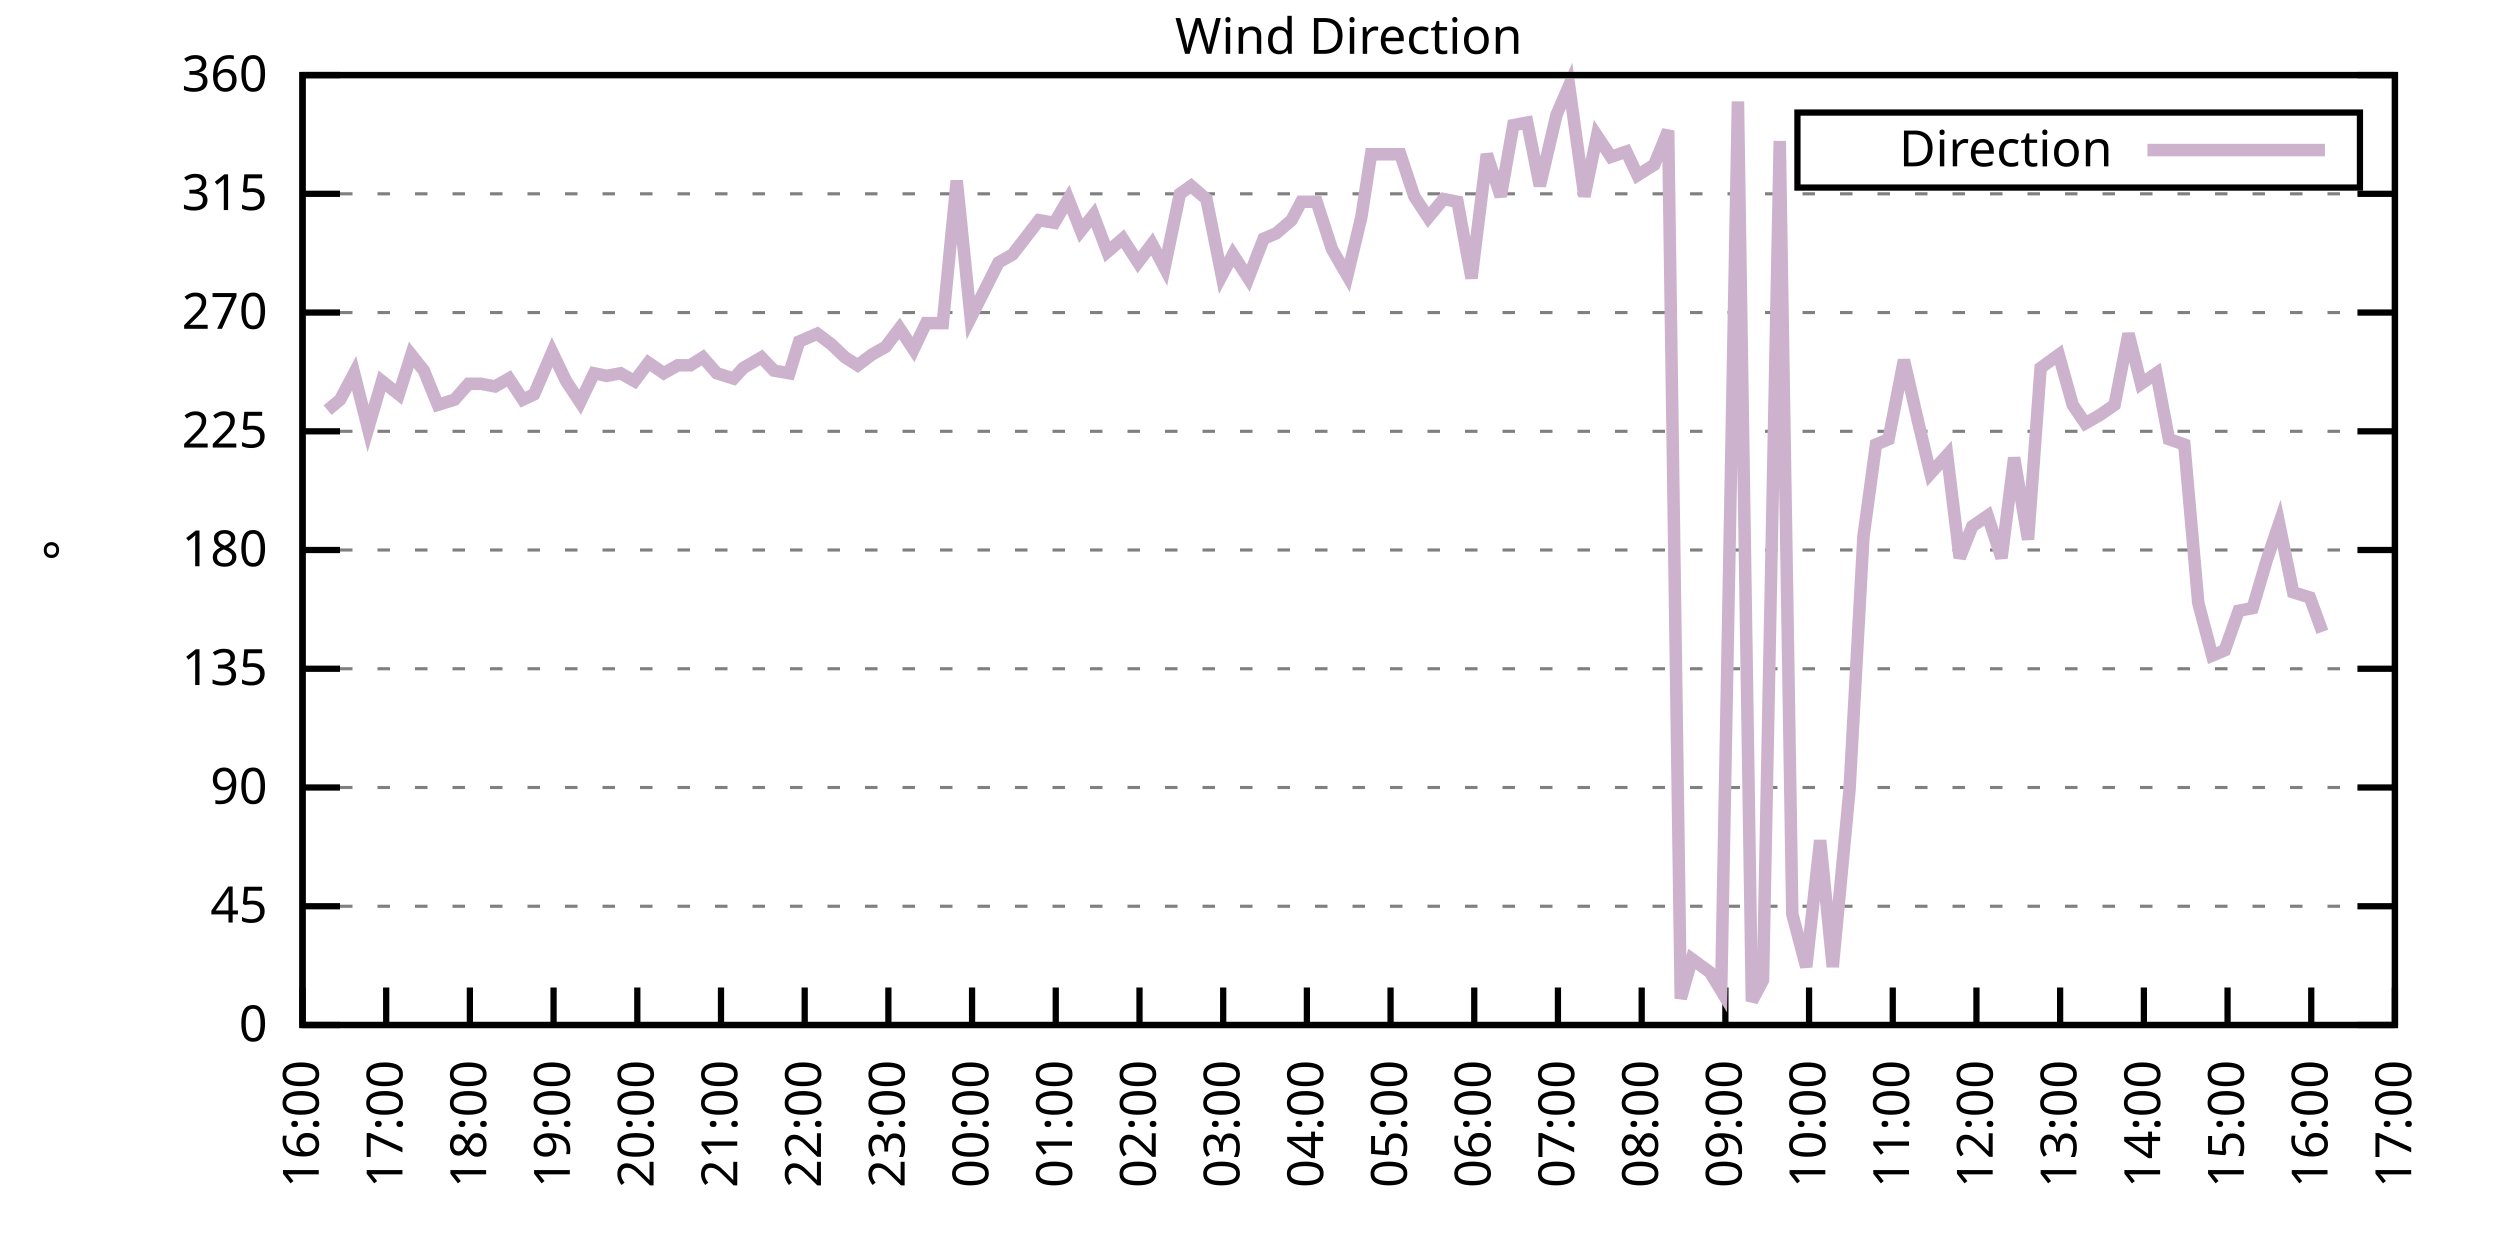
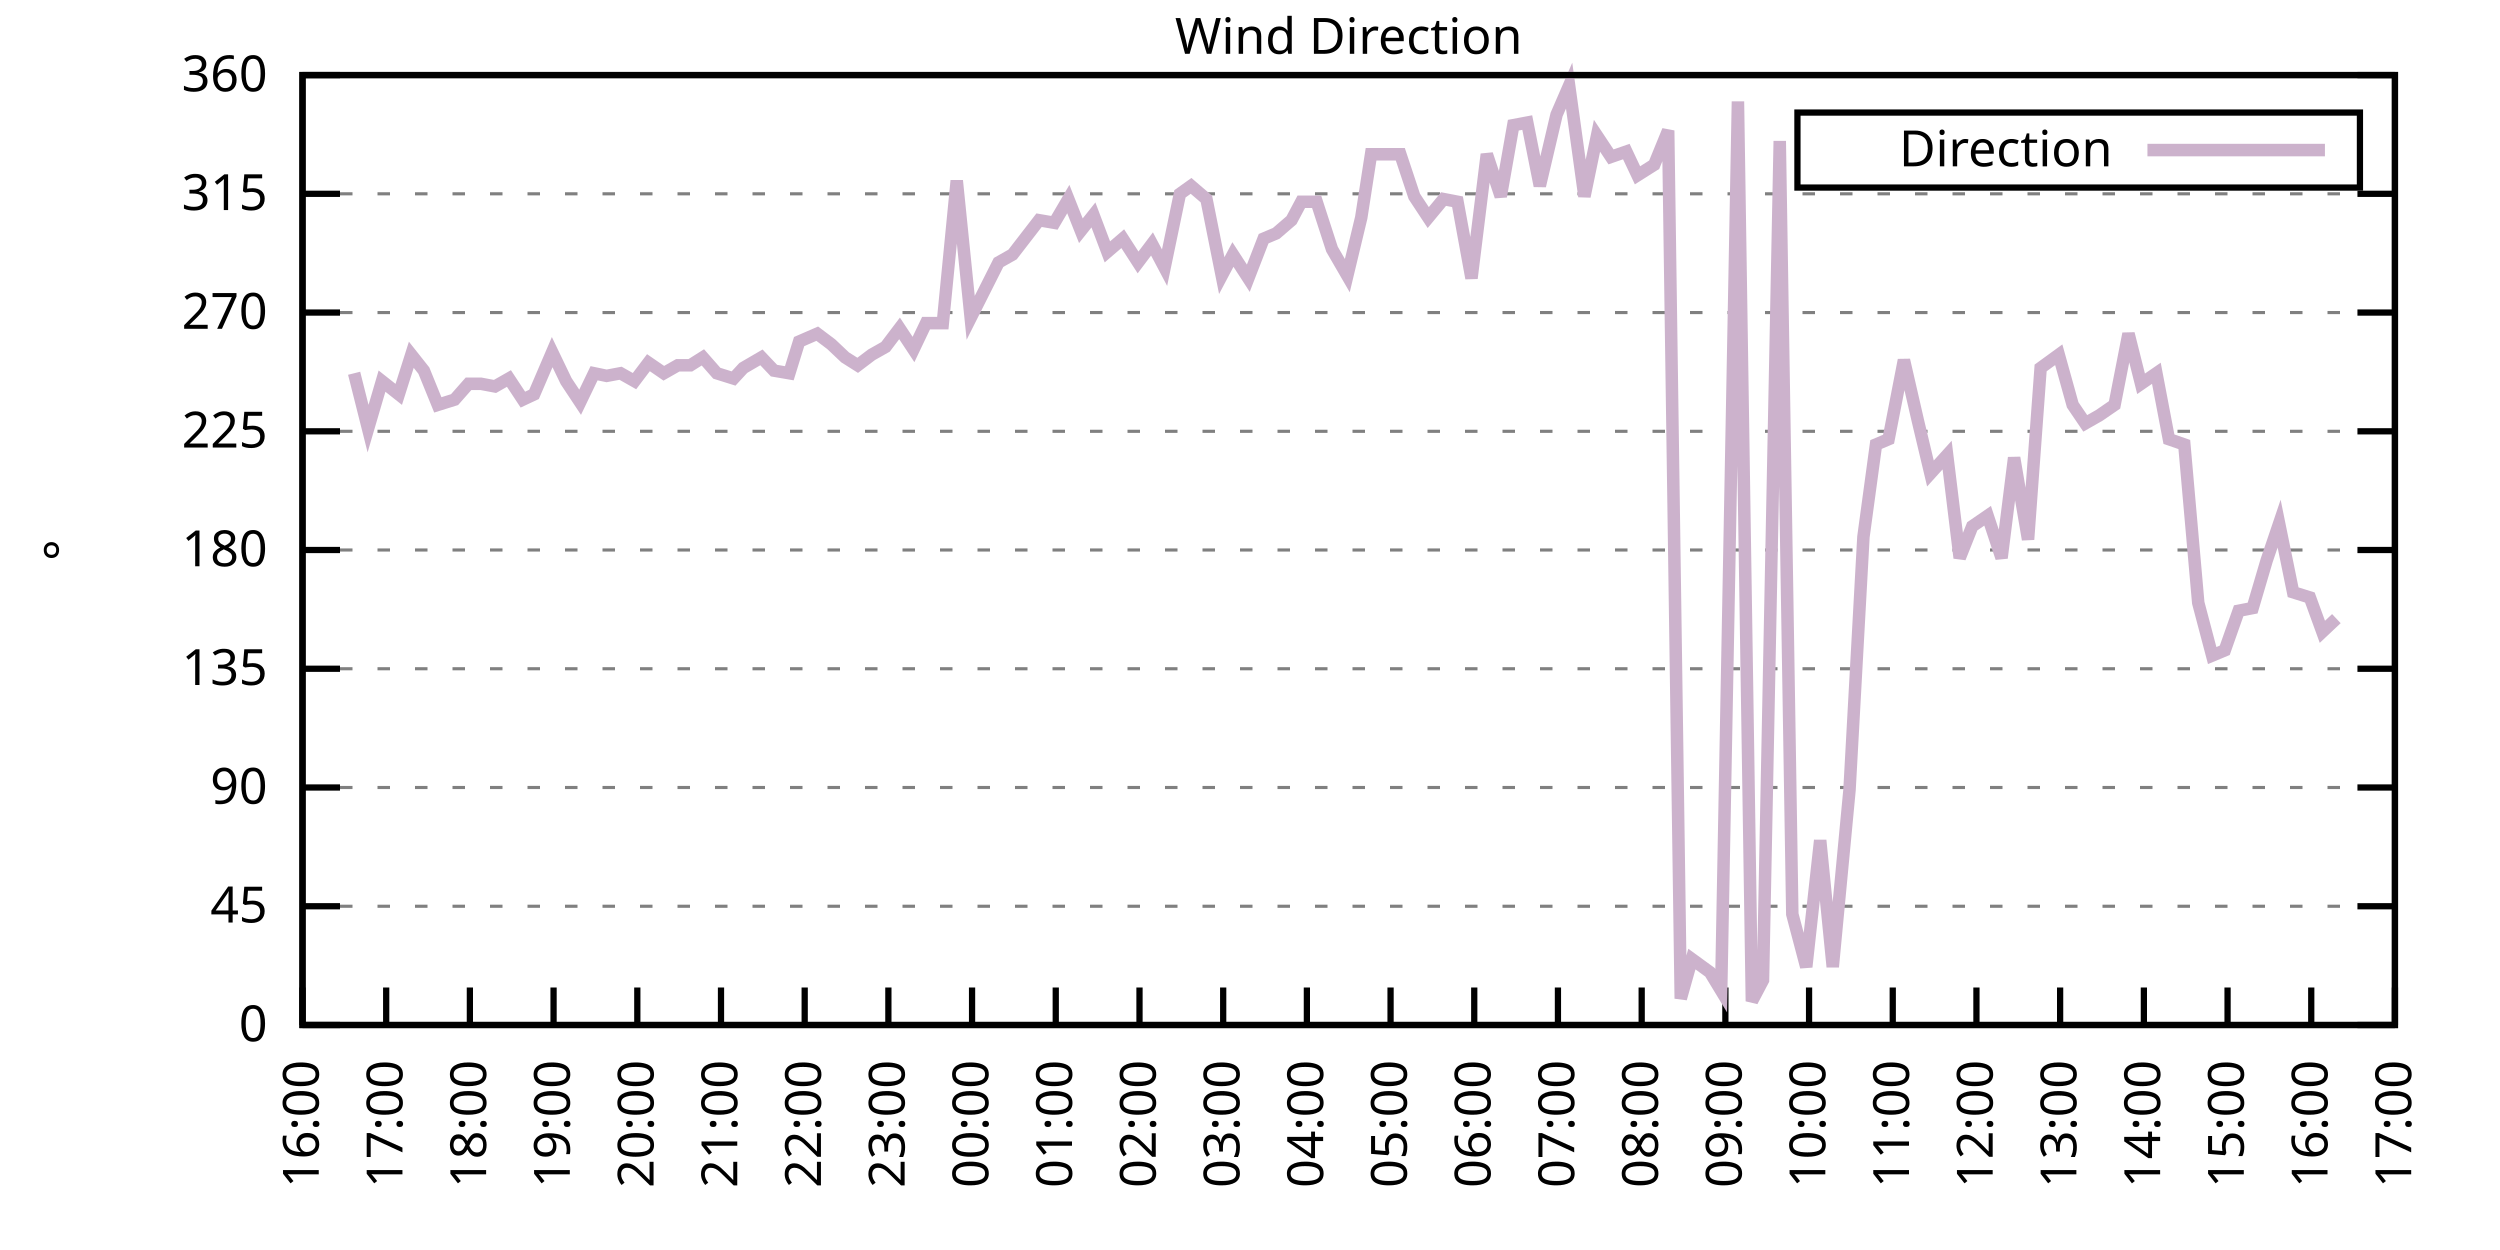
<svg xmlns="http://www.w3.org/2000/svg" xmlns:xlink="http://www.w3.org/1999/xlink" width="400" height="200" viewBox="0 0 400 200">
  <g id="gnuplot_canvas">
    <rect x="0" y="0" width="400" height="200" fill="none" />
    <defs>
      <circle id="gpDot" r="0.5" stroke-width="0.5" stroke="currentColor" />
      <path id="gpPt0" stroke-width="0.333" stroke="currentColor" d="M-1,0 h2 M0,-1 v2" />
      <path id="gpPt1" stroke-width="0.333" stroke="currentColor" d="M-1,-1 L1,1 M1,-1 L-1,1" />
      <path id="gpPt2" stroke-width="0.333" stroke="currentColor" d="M-1,0 L1,0 M0,-1 L0,1 M-1,-1 L1,1 M-1,1 L1,-1" />
      <rect id="gpPt3" stroke-width="0.333" stroke="currentColor" x="-1" y="-1" width="2" height="2" />
      <rect id="gpPt4" stroke-width="0.333" stroke="currentColor" fill="currentColor" x="-1" y="-1" width="2" height="2" />
      <circle id="gpPt5" stroke-width="0.333" stroke="currentColor" cx="0" cy="0" r="1" />
      <use xlink:href="#gpPt5" id="gpPt6" fill="currentColor" stroke="none" />
      <path id="gpPt7" stroke-width="0.333" stroke="currentColor" d="M0,-1.33 L-1.33,0.67 L1.33,0.67 z" />
      <use xlink:href="#gpPt7" id="gpPt8" fill="currentColor" stroke="none" />
      <use xlink:href="#gpPt7" id="gpPt9" stroke="currentColor" transform="rotate(180)" />
      <use xlink:href="#gpPt9" id="gpPt10" fill="currentColor" stroke="none" />
      <use xlink:href="#gpPt3" id="gpPt11" stroke="currentColor" transform="rotate(45)" />
      <use xlink:href="#gpPt11" id="gpPt12" fill="currentColor" stroke="none" />
      <path id="gpPt13" stroke-width="0.333" stroke="currentColor" d="M0,1.330 L1.265,0.411 L0.782,-1.067 L-0.782,-1.076 L-1.265,0.411 z" />
      <use xlink:href="#gpPt13" id="gpPt14" fill="currentColor" stroke="none" />
      <filter id="textbox" filterUnits="objectBoundingBox" x="0" y="0" height="1" width="1">
        <feFlood flood-color="white" flood-opacity="1" result="bgnd" />
        <feComposite in="SourceGraphic" in2="bgnd" operator="atop" />
      </filter>
      <filter id="greybox" filterUnits="objectBoundingBox" x="0" y="0" height="1" width="1">
        <feFlood flood-color="lightgrey" flood-opacity="1" result="grey" />
        <feComposite in="SourceGraphic" in2="grey" operator="atop" />
      </filter>
    </defs>
    <g fill="none" color="white" stroke="currentColor" stroke-width="1.00" stroke-linecap="butt" stroke-linejoin="miter">
</g>
    <g fill="none" color="black" stroke="currentColor" stroke-width="1.00" stroke-linecap="butt" stroke-linejoin="miter">
      <g stroke="none" shape-rendering="crispEdges">
        <polygon fill="rgb(255, 255, 255)" points="48.40,164.00 383.18,164.00 383.18,12.02 48.40,12.02 " />
      </g>
    </g>
    <g fill="none" color="black" stroke="currentColor" stroke-width="1.00" stroke-linecap="butt" stroke-linejoin="miter">
</g>
    <g fill="none" color="black" stroke="black" stroke-width="0.50" stroke-linecap="butt" stroke-linejoin="miter">
</g>
    <g fill="none" color="gray" stroke="currentColor" stroke-width="0.50" stroke-linecap="butt" stroke-linejoin="miter">
      <path stroke="gray" stroke-dasharray="2,4" class="gridline" d="M48.40,164.00 L383.19,164.00  " />
    </g>
    <g fill="none" color="gray" stroke="gray" stroke-width="1.00" stroke-linecap="butt" stroke-linejoin="miter">
</g>
    <g fill="none" color="black" stroke="currentColor" stroke-width="1.00" stroke-linecap="butt" stroke-linejoin="miter">
      <path stroke="black" d="M48.40,164.00 L54.40,164.00 M383.19,164.00 L377.19,164.00  " />
      <g transform="translate(42.80,166.60)" stroke="none" fill="black" font-family="Sans" font-size="8.00" text-anchor="end">
        <text>
          <tspan font-family="Sans"> 0</tspan>
        </text>
      </g>
    </g>
    <g fill="none" color="black" stroke="currentColor" stroke-width="1.00" stroke-linecap="butt" stroke-linejoin="miter">
</g>
    <g fill="none" color="black" stroke="black" stroke-width="0.50" stroke-linecap="butt" stroke-linejoin="miter">
</g>
    <g fill="none" color="gray" stroke="currentColor" stroke-width="0.50" stroke-linecap="butt" stroke-linejoin="miter">
      <path stroke="gray" stroke-dasharray="2,4" class="gridline" d="M48.40,145.00 L383.19,145.00  " />
    </g>
    <g fill="none" color="gray" stroke="gray" stroke-width="1.00" stroke-linecap="butt" stroke-linejoin="miter">
</g>
    <g fill="none" color="black" stroke="currentColor" stroke-width="1.00" stroke-linecap="butt" stroke-linejoin="miter">
      <path stroke="black" d="M48.40,145.00 L54.40,145.00 M383.19,145.00 L377.19,145.00  " />
      <g transform="translate(42.80,147.60)" stroke="none" fill="black" font-family="Sans" font-size="8.00" text-anchor="end">
        <text>
          <tspan font-family="Sans"> 45</tspan>
        </text>
      </g>
    </g>
    <g fill="none" color="black" stroke="currentColor" stroke-width="1.00" stroke-linecap="butt" stroke-linejoin="miter">
</g>
    <g fill="none" color="black" stroke="black" stroke-width="0.50" stroke-linecap="butt" stroke-linejoin="miter">
</g>
    <g fill="none" color="gray" stroke="currentColor" stroke-width="0.50" stroke-linecap="butt" stroke-linejoin="miter">
      <path stroke="gray" stroke-dasharray="2,4" class="gridline" d="M48.40,126.00 L383.19,126.00  " />
    </g>
    <g fill="none" color="gray" stroke="gray" stroke-width="1.00" stroke-linecap="butt" stroke-linejoin="miter">
</g>
    <g fill="none" color="black" stroke="currentColor" stroke-width="1.00" stroke-linecap="butt" stroke-linejoin="miter">
      <path stroke="black" d="M48.40,126.00 L54.40,126.00 M383.19,126.00 L377.19,126.00  " />
      <g transform="translate(42.80,128.60)" stroke="none" fill="black" font-family="Sans" font-size="8.00" text-anchor="end">
        <text>
          <tspan font-family="Sans"> 90</tspan>
        </text>
      </g>
    </g>
    <g fill="none" color="black" stroke="currentColor" stroke-width="1.00" stroke-linecap="butt" stroke-linejoin="miter">
</g>
    <g fill="none" color="black" stroke="black" stroke-width="0.50" stroke-linecap="butt" stroke-linejoin="miter">
</g>
    <g fill="none" color="gray" stroke="currentColor" stroke-width="0.50" stroke-linecap="butt" stroke-linejoin="miter">
      <path stroke="gray" stroke-dasharray="2,4" class="gridline" d="M48.40,107.00 L383.19,107.00  " />
    </g>
    <g fill="none" color="gray" stroke="gray" stroke-width="1.00" stroke-linecap="butt" stroke-linejoin="miter">
</g>
    <g fill="none" color="black" stroke="currentColor" stroke-width="1.00" stroke-linecap="butt" stroke-linejoin="miter">
      <path stroke="black" d="M48.40,107.00 L54.40,107.00 M383.19,107.00 L377.19,107.00  " />
      <g transform="translate(42.80,109.60)" stroke="none" fill="black" font-family="Sans" font-size="8.00" text-anchor="end">
        <text>
          <tspan font-family="Sans"> 135</tspan>
        </text>
      </g>
    </g>
    <g fill="none" color="black" stroke="currentColor" stroke-width="1.00" stroke-linecap="butt" stroke-linejoin="miter">
</g>
    <g fill="none" color="black" stroke="black" stroke-width="0.50" stroke-linecap="butt" stroke-linejoin="miter">
</g>
    <g fill="none" color="gray" stroke="currentColor" stroke-width="0.50" stroke-linecap="butt" stroke-linejoin="miter">
      <path stroke="gray" stroke-dasharray="2,4" class="gridline" d="M48.40,88.00 L383.19,88.00  " />
    </g>
    <g fill="none" color="gray" stroke="gray" stroke-width="1.00" stroke-linecap="butt" stroke-linejoin="miter">
</g>
    <g fill="none" color="black" stroke="currentColor" stroke-width="1.00" stroke-linecap="butt" stroke-linejoin="miter">
      <path stroke="black" d="M48.40,88.00 L54.40,88.00 M383.19,88.00 L377.19,88.00  " />
      <g transform="translate(42.80,90.60)" stroke="none" fill="black" font-family="Sans" font-size="8.00" text-anchor="end">
        <text>
          <tspan font-family="Sans"> 180</tspan>
        </text>
      </g>
    </g>
    <g fill="none" color="black" stroke="currentColor" stroke-width="1.00" stroke-linecap="butt" stroke-linejoin="miter">
</g>
    <g fill="none" color="black" stroke="black" stroke-width="0.50" stroke-linecap="butt" stroke-linejoin="miter">
</g>
    <g fill="none" color="gray" stroke="currentColor" stroke-width="0.50" stroke-linecap="butt" stroke-linejoin="miter">
      <path stroke="gray" stroke-dasharray="2,4" class="gridline" d="M48.40,69.01 L383.19,69.01  " />
    </g>
    <g fill="none" color="gray" stroke="gray" stroke-width="1.00" stroke-linecap="butt" stroke-linejoin="miter">
</g>
    <g fill="none" color="black" stroke="currentColor" stroke-width="1.00" stroke-linecap="butt" stroke-linejoin="miter">
      <path stroke="black" d="M48.40,69.01 L54.40,69.01 M383.19,69.01 L377.19,69.01  " />
      <g transform="translate(42.80,71.61)" stroke="none" fill="black" font-family="Sans" font-size="8.00" text-anchor="end">
        <text>
          <tspan font-family="Sans"> 225</tspan>
        </text>
      </g>
    </g>
    <g fill="none" color="black" stroke="currentColor" stroke-width="1.00" stroke-linecap="butt" stroke-linejoin="miter">
</g>
    <g fill="none" color="black" stroke="black" stroke-width="0.50" stroke-linecap="butt" stroke-linejoin="miter">
</g>
    <g fill="none" color="gray" stroke="currentColor" stroke-width="0.50" stroke-linecap="butt" stroke-linejoin="miter">
      <path stroke="gray" stroke-dasharray="2,4" class="gridline" d="M48.40,50.01 L383.19,50.01  " />
    </g>
    <g fill="none" color="gray" stroke="gray" stroke-width="1.00" stroke-linecap="butt" stroke-linejoin="miter">
</g>
    <g fill="none" color="black" stroke="currentColor" stroke-width="1.00" stroke-linecap="butt" stroke-linejoin="miter">
      <path stroke="black" d="M48.40,50.01 L54.40,50.01 M383.19,50.01 L377.19,50.01  " />
      <g transform="translate(42.80,52.61)" stroke="none" fill="black" font-family="Sans" font-size="8.00" text-anchor="end">
        <text>
          <tspan font-family="Sans"> 270</tspan>
        </text>
      </g>
    </g>
    <g fill="none" color="black" stroke="currentColor" stroke-width="1.00" stroke-linecap="butt" stroke-linejoin="miter">
</g>
    <g fill="none" color="black" stroke="black" stroke-width="0.50" stroke-linecap="butt" stroke-linejoin="miter">
</g>
    <g fill="none" color="gray" stroke="currentColor" stroke-width="0.50" stroke-linecap="butt" stroke-linejoin="miter">
      <path stroke="gray" stroke-dasharray="2,4" class="gridline" d="M48.40,31.01 L383.19,31.01  " />
    </g>
    <g fill="none" color="gray" stroke="gray" stroke-width="1.00" stroke-linecap="butt" stroke-linejoin="miter">
</g>
    <g fill="none" color="black" stroke="currentColor" stroke-width="1.00" stroke-linecap="butt" stroke-linejoin="miter">
      <path stroke="black" d="M48.40,31.01 L54.40,31.01 M383.19,31.01 L377.19,31.01  " />
      <g transform="translate(42.80,33.61)" stroke="none" fill="black" font-family="Sans" font-size="8.00" text-anchor="end">
        <text>
          <tspan font-family="Sans"> 315</tspan>
        </text>
      </g>
    </g>
    <g fill="none" color="black" stroke="currentColor" stroke-width="1.00" stroke-linecap="butt" stroke-linejoin="miter">
</g>
    <g fill="none" color="black" stroke="black" stroke-width="0.50" stroke-linecap="butt" stroke-linejoin="miter">
</g>
    <g fill="none" color="gray" stroke="currentColor" stroke-width="0.50" stroke-linecap="butt" stroke-linejoin="miter">
      <path stroke="gray" stroke-dasharray="2,4" class="gridline" d="M48.40,12.01 L383.19,12.01  " />
    </g>
    <g fill="none" color="gray" stroke="gray" stroke-width="1.00" stroke-linecap="butt" stroke-linejoin="miter">
</g>
    <g fill="none" color="black" stroke="currentColor" stroke-width="1.00" stroke-linecap="butt" stroke-linejoin="miter">
      <path stroke="black" d="M48.40,12.01 L54.40,12.01 M383.19,12.01 L377.19,12.01  " />
      <g transform="translate(42.80,14.61)" stroke="none" fill="black" font-family="Sans" font-size="8.00" text-anchor="end">
        <text>
          <tspan font-family="Sans"> 360</tspan>
        </text>
      </g>
    </g>
    <g fill="none" color="black" stroke="currentColor" stroke-width="1.00" stroke-linecap="butt" stroke-linejoin="miter">
      <path stroke="black" d="M48.40,164.00 L48.40,158.00  " />
      <g transform="translate(51.00,169.60) rotate(270.00)" stroke="none" fill="black" font-family="Sans" font-size="8.00" text-anchor="end">
        <text>
          <tspan font-family="Sans">16:00</tspan>
        </text>
      </g>
    </g>
    <g fill="none" color="black" stroke="currentColor" stroke-width="1.00" stroke-linecap="butt" stroke-linejoin="miter">
      <path stroke="black" d="M61.79,164.00 L61.79,158.00  " />
      <g transform="translate(64.39,169.60) rotate(270.00)" stroke="none" fill="black" font-family="Sans" font-size="8.00" text-anchor="end">
        <text>
          <tspan font-family="Sans">17:00</tspan>
        </text>
      </g>
    </g>
    <g fill="none" color="black" stroke="currentColor" stroke-width="1.00" stroke-linecap="butt" stroke-linejoin="miter">
      <path stroke="black" d="M75.18,164.00 L75.18,158.00  " />
      <g transform="translate(77.78,169.60) rotate(270.00)" stroke="none" fill="black" font-family="Sans" font-size="8.00" text-anchor="end">
        <text>
          <tspan font-family="Sans">18:00</tspan>
        </text>
      </g>
    </g>
    <g fill="none" color="black" stroke="currentColor" stroke-width="1.00" stroke-linecap="butt" stroke-linejoin="miter">
      <path stroke="black" d="M88.57,164.00 L88.57,158.00  " />
      <g transform="translate(91.17,169.60) rotate(270.00)" stroke="none" fill="black" font-family="Sans" font-size="8.00" text-anchor="end">
        <text>
          <tspan font-family="Sans">19:00</tspan>
        </text>
      </g>
    </g>
    <g fill="none" color="black" stroke="currentColor" stroke-width="1.00" stroke-linecap="butt" stroke-linejoin="miter">
      <path stroke="black" d="M101.97,164.00 L101.97,158.00  " />
      <g transform="translate(104.57,169.60) rotate(270.00)" stroke="none" fill="black" font-family="Sans" font-size="8.00" text-anchor="end">
        <text>
          <tspan font-family="Sans">20:00</tspan>
        </text>
      </g>
    </g>
    <g fill="none" color="black" stroke="currentColor" stroke-width="1.00" stroke-linecap="butt" stroke-linejoin="miter">
      <path stroke="black" d="M115.36,164.00 L115.36,158.00  " />
      <g transform="translate(117.96,169.60) rotate(270.00)" stroke="none" fill="black" font-family="Sans" font-size="8.00" text-anchor="end">
        <text>
          <tspan font-family="Sans">21:00</tspan>
        </text>
      </g>
    </g>
    <g fill="none" color="black" stroke="currentColor" stroke-width="1.00" stroke-linecap="butt" stroke-linejoin="miter">
      <path stroke="black" d="M128.75,164.00 L128.75,158.00  " />
      <g transform="translate(131.35,169.60) rotate(270.00)" stroke="none" fill="black" font-family="Sans" font-size="8.00" text-anchor="end">
        <text>
          <tspan font-family="Sans">22:00</tspan>
        </text>
      </g>
    </g>
    <g fill="none" color="black" stroke="currentColor" stroke-width="1.00" stroke-linecap="butt" stroke-linejoin="miter">
      <path stroke="black" d="M142.14,164.00 L142.14,158.00  " />
      <g transform="translate(144.74,169.60) rotate(270.00)" stroke="none" fill="black" font-family="Sans" font-size="8.00" text-anchor="end">
        <text>
          <tspan font-family="Sans">23:00</tspan>
        </text>
      </g>
    </g>
    <g fill="none" color="black" stroke="currentColor" stroke-width="1.00" stroke-linecap="butt" stroke-linejoin="miter">
      <path stroke="black" d="M155.53,164.00 L155.53,158.00  " />
      <g transform="translate(158.13,169.60) rotate(270.00)" stroke="none" fill="black" font-family="Sans" font-size="8.00" text-anchor="end">
        <text>
          <tspan font-family="Sans">00:00</tspan>
        </text>
      </g>
    </g>
    <g fill="none" color="black" stroke="currentColor" stroke-width="1.00" stroke-linecap="butt" stroke-linejoin="miter">
      <path stroke="black" d="M168.92,164.00 L168.92,158.00  " />
      <g transform="translate(171.52,169.60) rotate(270.00)" stroke="none" fill="black" font-family="Sans" font-size="8.00" text-anchor="end">
        <text>
          <tspan font-family="Sans">01:00</tspan>
        </text>
      </g>
    </g>
    <g fill="none" color="black" stroke="currentColor" stroke-width="1.00" stroke-linecap="butt" stroke-linejoin="miter">
      <path stroke="black" d="M182.32,164.00 L182.32,158.00  " />
      <g transform="translate(184.92,169.60) rotate(270.00)" stroke="none" fill="black" font-family="Sans" font-size="8.00" text-anchor="end">
        <text>
          <tspan font-family="Sans">02:00</tspan>
        </text>
      </g>
    </g>
    <g fill="none" color="black" stroke="currentColor" stroke-width="1.00" stroke-linecap="butt" stroke-linejoin="miter">
      <path stroke="black" d="M195.71,164.00 L195.71,158.00  " />
      <g transform="translate(198.31,169.60) rotate(270.00)" stroke="none" fill="black" font-family="Sans" font-size="8.00" text-anchor="end">
        <text>
          <tspan font-family="Sans">03:00</tspan>
        </text>
      </g>
    </g>
    <g fill="none" color="black" stroke="currentColor" stroke-width="1.00" stroke-linecap="butt" stroke-linejoin="miter">
      <path stroke="black" d="M209.10,164.00 L209.10,158.00  " />
      <g transform="translate(211.70,169.60) rotate(270.00)" stroke="none" fill="black" font-family="Sans" font-size="8.00" text-anchor="end">
        <text>
          <tspan font-family="Sans">04:00</tspan>
        </text>
      </g>
    </g>
    <g fill="none" color="black" stroke="currentColor" stroke-width="1.00" stroke-linecap="butt" stroke-linejoin="miter">
      <path stroke="black" d="M222.49,164.00 L222.49,158.00  " />
      <g transform="translate(225.09,169.60) rotate(270.00)" stroke="none" fill="black" font-family="Sans" font-size="8.00" text-anchor="end">
        <text>
          <tspan font-family="Sans">05:00</tspan>
        </text>
      </g>
    </g>
    <g fill="none" color="black" stroke="currentColor" stroke-width="1.00" stroke-linecap="butt" stroke-linejoin="miter">
      <path stroke="black" d="M235.88,164.00 L235.88,158.00  " />
      <g transform="translate(238.48,169.60) rotate(270.00)" stroke="none" fill="black" font-family="Sans" font-size="8.00" text-anchor="end">
        <text>
          <tspan font-family="Sans">06:00</tspan>
        </text>
      </g>
    </g>
    <g fill="none" color="black" stroke="currentColor" stroke-width="1.00" stroke-linecap="butt" stroke-linejoin="miter">
      <path stroke="black" d="M249.27,164.00 L249.27,158.00  " />
      <g transform="translate(251.87,169.60) rotate(270.00)" stroke="none" fill="black" font-family="Sans" font-size="8.00" text-anchor="end">
        <text>
          <tspan font-family="Sans">07:00</tspan>
        </text>
      </g>
    </g>
    <g fill="none" color="black" stroke="currentColor" stroke-width="1.00" stroke-linecap="butt" stroke-linejoin="miter">
      <path stroke="black" d="M262.67,164.00 L262.67,158.00  " />
      <g transform="translate(265.27,169.60) rotate(270.00)" stroke="none" fill="black" font-family="Sans" font-size="8.00" text-anchor="end">
        <text>
          <tspan font-family="Sans">08:00</tspan>
        </text>
      </g>
    </g>
    <g fill="none" color="black" stroke="currentColor" stroke-width="1.00" stroke-linecap="butt" stroke-linejoin="miter">
      <path stroke="black" d="M276.06,164.00 L276.06,158.00  " />
      <g transform="translate(278.66,169.60) rotate(270.00)" stroke="none" fill="black" font-family="Sans" font-size="8.00" text-anchor="end">
        <text>
          <tspan font-family="Sans">09:00</tspan>
        </text>
      </g>
    </g>
    <g fill="none" color="black" stroke="currentColor" stroke-width="1.00" stroke-linecap="butt" stroke-linejoin="miter">
      <path stroke="black" d="M289.45,164.00 L289.45,158.00  " />
      <g transform="translate(292.05,169.60) rotate(270.00)" stroke="none" fill="black" font-family="Sans" font-size="8.00" text-anchor="end">
        <text>
          <tspan font-family="Sans">10:00</tspan>
        </text>
      </g>
    </g>
    <g fill="none" color="black" stroke="currentColor" stroke-width="1.00" stroke-linecap="butt" stroke-linejoin="miter">
      <path stroke="black" d="M302.84,164.00 L302.84,158.00  " />
      <g transform="translate(305.44,169.60) rotate(270.00)" stroke="none" fill="black" font-family="Sans" font-size="8.00" text-anchor="end">
        <text>
          <tspan font-family="Sans">11:00</tspan>
        </text>
      </g>
    </g>
    <g fill="none" color="black" stroke="currentColor" stroke-width="1.00" stroke-linecap="butt" stroke-linejoin="miter">
      <path stroke="black" d="M316.23,164.00 L316.23,158.00  " />
      <g transform="translate(318.83,169.60) rotate(270.00)" stroke="none" fill="black" font-family="Sans" font-size="8.00" text-anchor="end">
        <text>
          <tspan font-family="Sans">12:00</tspan>
        </text>
      </g>
    </g>
    <g fill="none" color="black" stroke="currentColor" stroke-width="1.00" stroke-linecap="butt" stroke-linejoin="miter">
      <path stroke="black" d="M329.62,164.00 L329.62,158.00  " />
      <g transform="translate(332.22,169.60) rotate(270.00)" stroke="none" fill="black" font-family="Sans" font-size="8.00" text-anchor="end">
        <text>
          <tspan font-family="Sans">13:00</tspan>
        </text>
      </g>
    </g>
    <g fill="none" color="black" stroke="currentColor" stroke-width="1.00" stroke-linecap="butt" stroke-linejoin="miter">
      <path stroke="black" d="M343.02,164.00 L343.02,158.00  " />
      <g transform="translate(345.62,169.60) rotate(270.00)" stroke="none" fill="black" font-family="Sans" font-size="8.00" text-anchor="end">
        <text>
          <tspan font-family="Sans">14:00</tspan>
        </text>
      </g>
    </g>
    <g fill="none" color="black" stroke="currentColor" stroke-width="1.00" stroke-linecap="butt" stroke-linejoin="miter">
      <path stroke="black" d="M356.41,164.00 L356.41,158.00  " />
      <g transform="translate(359.01,169.60) rotate(270.00)" stroke="none" fill="black" font-family="Sans" font-size="8.00" text-anchor="end">
        <text>
          <tspan font-family="Sans">15:00</tspan>
        </text>
      </g>
    </g>
    <g fill="none" color="black" stroke="currentColor" stroke-width="1.00" stroke-linecap="butt" stroke-linejoin="miter">
      <path stroke="black" d="M369.80,164.00 L369.80,158.00  " />
      <g transform="translate(372.40,169.60) rotate(270.00)" stroke="none" fill="black" font-family="Sans" font-size="8.00" text-anchor="end">
        <text>
          <tspan font-family="Sans">16:00</tspan>
        </text>
      </g>
    </g>
    <g fill="none" color="black" stroke="currentColor" stroke-width="1.00" stroke-linecap="butt" stroke-linejoin="miter">
      <path stroke="black" d="M383.19,164.00 L383.19,158.00  " />
      <g transform="translate(385.79,169.60) rotate(270.00)" stroke="none" fill="black" font-family="Sans" font-size="8.00" text-anchor="end">
        <text>
          <tspan font-family="Sans">17:00</tspan>
        </text>
      </g>
    </g>
    <g fill="none" color="black" stroke="currentColor" stroke-width="1.00" stroke-linecap="butt" stroke-linejoin="miter">
</g>
    <g fill="none" color="black" stroke="currentColor" stroke-width="1.00" stroke-linecap="butt" stroke-linejoin="miter">
      <path stroke="black" d="M48.40,12.01 L48.40,164.00 L383.19,164.00 L383.19,12.01 L48.40,12.01 Z  " />
    </g>
    <g fill="none" color="black" stroke="currentColor" stroke-width="1.00" stroke-linecap="butt" stroke-linejoin="miter">
</g>
    <g fill="none" color="black" stroke="currentColor" stroke-width="1.00" stroke-linecap="butt" stroke-linejoin="miter">
      <path stroke="black" d="M287.59,30.01 L287.59,18.01 L377.59,18.01 L377.59,30.01 L287.59,30.01 Z  " />
    </g>
    <g id="Wind_direction_plot_1">
      <g fill="none" color="white" stroke="black" stroke-width="2.00" stroke-linecap="butt" stroke-linejoin="miter">
</g>
      <g fill="none" color="black" stroke="currentColor" stroke-width="2.00" stroke-linecap="butt" stroke-linejoin="miter">
        <g transform="translate(337.99,26.61)" stroke="none" fill="black" font-family="Sans" font-size="8.00" text-anchor="end">
          <text>
            <tspan font-family="Sans">Direction</tspan>
          </text>
        </g>
      </g>
      <g fill="none" color="black" stroke="currentColor" stroke-width="2.00" stroke-linecap="butt" stroke-linejoin="miter">
-         <path stroke="rgb(204, 178, 204)" d="M343.59,24.01 L371.99,24.01 M52.42,65.63 L54.43,63.94 L56.66,59.72 L58.89,68.58 L61.12,60.98 L63.80,63.10   L65.81,56.76 L67.82,59.30 L70.05,64.78 L72.73,63.94 L74.96,61.41 L76.97,61.41 L79.20,61.83 L81.43,60.56   L83.66,63.94 L85.45,63.10 L88.35,56.34 L90.58,60.98 L92.82,64.36 L95.05,59.72 L97.06,60.14 L99.29,59.72   L101.52,60.98 L103.75,58.03 L106.21,59.72 L108.44,58.45 L110.45,58.45 L112.46,57.18 L114.69,59.72 L117.37,60.56   L118.93,58.87 L121.83,57.18 L123.84,59.30 L126.29,59.72 L127.86,54.65 L130.76,53.39 L132.99,55.07 L135.22,57.18   L137.23,58.45 L139.46,56.76 L141.69,55.50 L143.93,52.54 L146.16,55.92 L148.17,51.70 L150.85,51.70 L153.08,28.90   L155.31,50.85 L159.77,41.99 L162.01,40.72 L166.25,35.23 L168.70,35.65 L170.93,31.85 L172.94,36.92 L174.95,34.39   L177.18,40.30 L179.64,38.19 L182.09,41.99 L184.32,39.03 L186.33,42.83 L188.79,31.01 L190.57,29.74 L193.03,31.85   L195.48,44.10 L197.27,40.72 L199.73,44.52 L202.18,38.19 L204.19,37.34 L206.64,35.23 L208.21,32.28 L210.66,32.28   L213.12,39.87 L215.57,44.10 L217.80,34.81 L219.37,24.68 L222.04,24.68 L224.05,24.68 L226.29,31.43 L228.52,34.81   L230.97,31.85 L233.20,32.28 L235.44,44.52 L237.89,24.68 L240.12,31.43 L242.13,20.03 L244.36,19.61 L246.37,29.74   L249.05,18.34 L251.06,13.70 L253.51,31.43 L255.52,21.72 L257.76,25.10 L260.21,24.25 L262.00,28.05 L264.67,26.36   L266.91,20.88 L268.92,159.78 L270.70,153.45 L273.60,155.56 L275.39,158.51 L278.07,16.23 L280.30,160.20 L282.08,156.82   L284.76,22.56 L286.77,146.27 L289.00,154.71 L291.23,134.45 L293.24,154.71 L295.92,126.42 L298.15,85.89 L300.16,71.12   L302.17,70.27 L304.63,57.61 L306.86,67.32 L308.87,75.76 L311.54,72.81 L313.55,89.27 L315.56,84.21 L318.02,82.52   L320.25,89.27 L322.26,73.23 L324.49,86.32 L326.50,58.87 L329.40,56.76 L331.63,64.78 L333.64,67.74 L335.87,66.47   L338.33,64.78 L340.56,53.39 L342.57,61.41 L345.02,59.72 L347.03,70.27 L349.49,71.12 L351.72,96.45 L353.95,104.89   L355.96,104.05 L358.19,97.72 L360.42,97.29 L362.66,89.69 L364.66,83.78 L366.90,94.76 L369.58,95.60 L371.58,101.09    " />
+         <path stroke="rgb(204, 178, 204)" d="M343.59,24.01 L371.99,24.01 M56.66,59.72 L58.89,68.58 L61.12,60.98 L63.80,63.10 L65.81,56.76 L67.82,59.30   L70.05,64.78 L72.73,63.94 L74.96,61.41 L76.97,61.41 L79.20,61.83 L81.43,60.56 L83.66,63.94 L85.45,63.10   L88.35,56.34 L90.58,60.98 L92.82,64.36 L95.05,59.72 L97.06,60.14 L99.29,59.72 L101.52,60.98 L103.75,58.03   L106.21,59.72 L108.44,58.45 L110.45,58.45 L112.46,57.18 L114.69,59.72 L117.37,60.56 L118.93,58.87 L121.83,57.18   L123.84,59.30 L126.29,59.72 L127.86,54.65 L130.76,53.39 L132.99,55.07 L135.22,57.18 L137.23,58.45 L139.46,56.76   L141.69,55.50 L143.93,52.54 L146.16,55.92 L148.17,51.70 L150.85,51.70 L153.08,28.90 L155.31,50.85 L159.77,41.99   L162.01,40.72 L166.25,35.23 L168.70,35.65 L170.93,31.85 L172.94,36.92 L174.95,34.39 L177.18,40.30 L179.64,38.19   L182.09,41.99 L184.32,39.03 L186.33,42.83 L188.79,31.01 L190.57,29.74 L193.03,31.85 L195.48,44.10 L197.27,40.72   L199.73,44.52 L202.18,38.19 L204.19,37.34 L206.64,35.23 L208.21,32.28 L210.66,32.28 L213.12,39.87 L215.57,44.10   L217.80,34.81 L219.37,24.68 L222.04,24.68 L224.05,24.68 L226.29,31.43 L228.52,34.81 L230.97,31.85 L233.20,32.28   L235.44,44.52 L237.89,24.68 L240.12,31.43 L242.13,20.03 L244.36,19.61 L246.37,29.74 L249.05,18.34 L251.06,13.70   L253.51,31.43 L255.52,21.72 L257.76,25.10 L260.21,24.25 L262.00,28.05 L264.67,26.36 L266.91,20.88 L268.92,159.78   L270.70,153.45 L273.60,155.56 L275.39,158.51 L278.07,16.23 L280.30,160.20 L282.08,156.82 L284.76,22.56 L286.77,146.27   L289.00,154.71 L291.23,134.45 L293.24,154.71 L295.92,126.42 L298.15,85.89 L300.16,71.12 L302.17,70.27 L304.63,57.61   L306.86,67.32 L308.87,75.76 L311.54,72.81 L313.55,89.27 L315.56,84.21 L318.02,82.52 L320.25,89.27 L322.26,73.23   L324.49,86.32 L326.50,58.87 L329.40,56.76 L331.63,64.78 L333.64,67.74 L335.87,66.47 L338.33,64.78 L340.56,53.39   L342.57,61.41 L345.02,59.72 L347.03,70.27 L349.49,71.12 L351.72,96.45 L353.95,104.89 L355.96,104.05 L358.19,97.72   L360.42,97.29 L362.66,89.69 L364.66,83.78 L366.90,94.76 L369.58,95.60 L371.58,101.09 L373.82,98.98  " />
      </g>
    </g>
    <g fill="none" color="black" stroke="currentColor" stroke-width="2.00" stroke-linecap="butt" stroke-linejoin="miter">
</g>
    <g fill="none" color="black" stroke="black" stroke-width="1.00" stroke-linecap="butt" stroke-linejoin="miter">
</g>
    <g fill="none" color="black" stroke="currentColor" stroke-width="1.00" stroke-linecap="butt" stroke-linejoin="miter">
      <path stroke="black" d="M48.40,12.01 L48.40,164.00 L383.19,164.00 L383.19,12.01 L48.40,12.01 Z  " />
      <g transform="translate(12.80,88.01) rotate(270.00)" stroke="none" fill="black" font-family="Sans" font-size="8.00" text-anchor="middle">
        <text>
          <tspan font-family="Sans">°</tspan>
        </text>
      </g>
    </g>
    <g fill="none" color="black" stroke="currentColor" stroke-width="1.00" stroke-linecap="butt" stroke-linejoin="miter">
</g>
    <g fill="none" color="black" stroke="currentColor" stroke-width="1.00" stroke-linecap="butt" stroke-linejoin="miter">
      <g transform="translate(215.79,8.61)" stroke="none" fill="black" font-family="Sans" font-size="8.00" text-anchor="middle">
        <text>
          <tspan font-family="Sans">Wind Direction</tspan>
        </text>
      </g>
    </g>
    <g fill="none" color="black" stroke="currentColor" stroke-width="1.00" stroke-linecap="butt" stroke-linejoin="miter">
</g>
  </g>
</svg>
